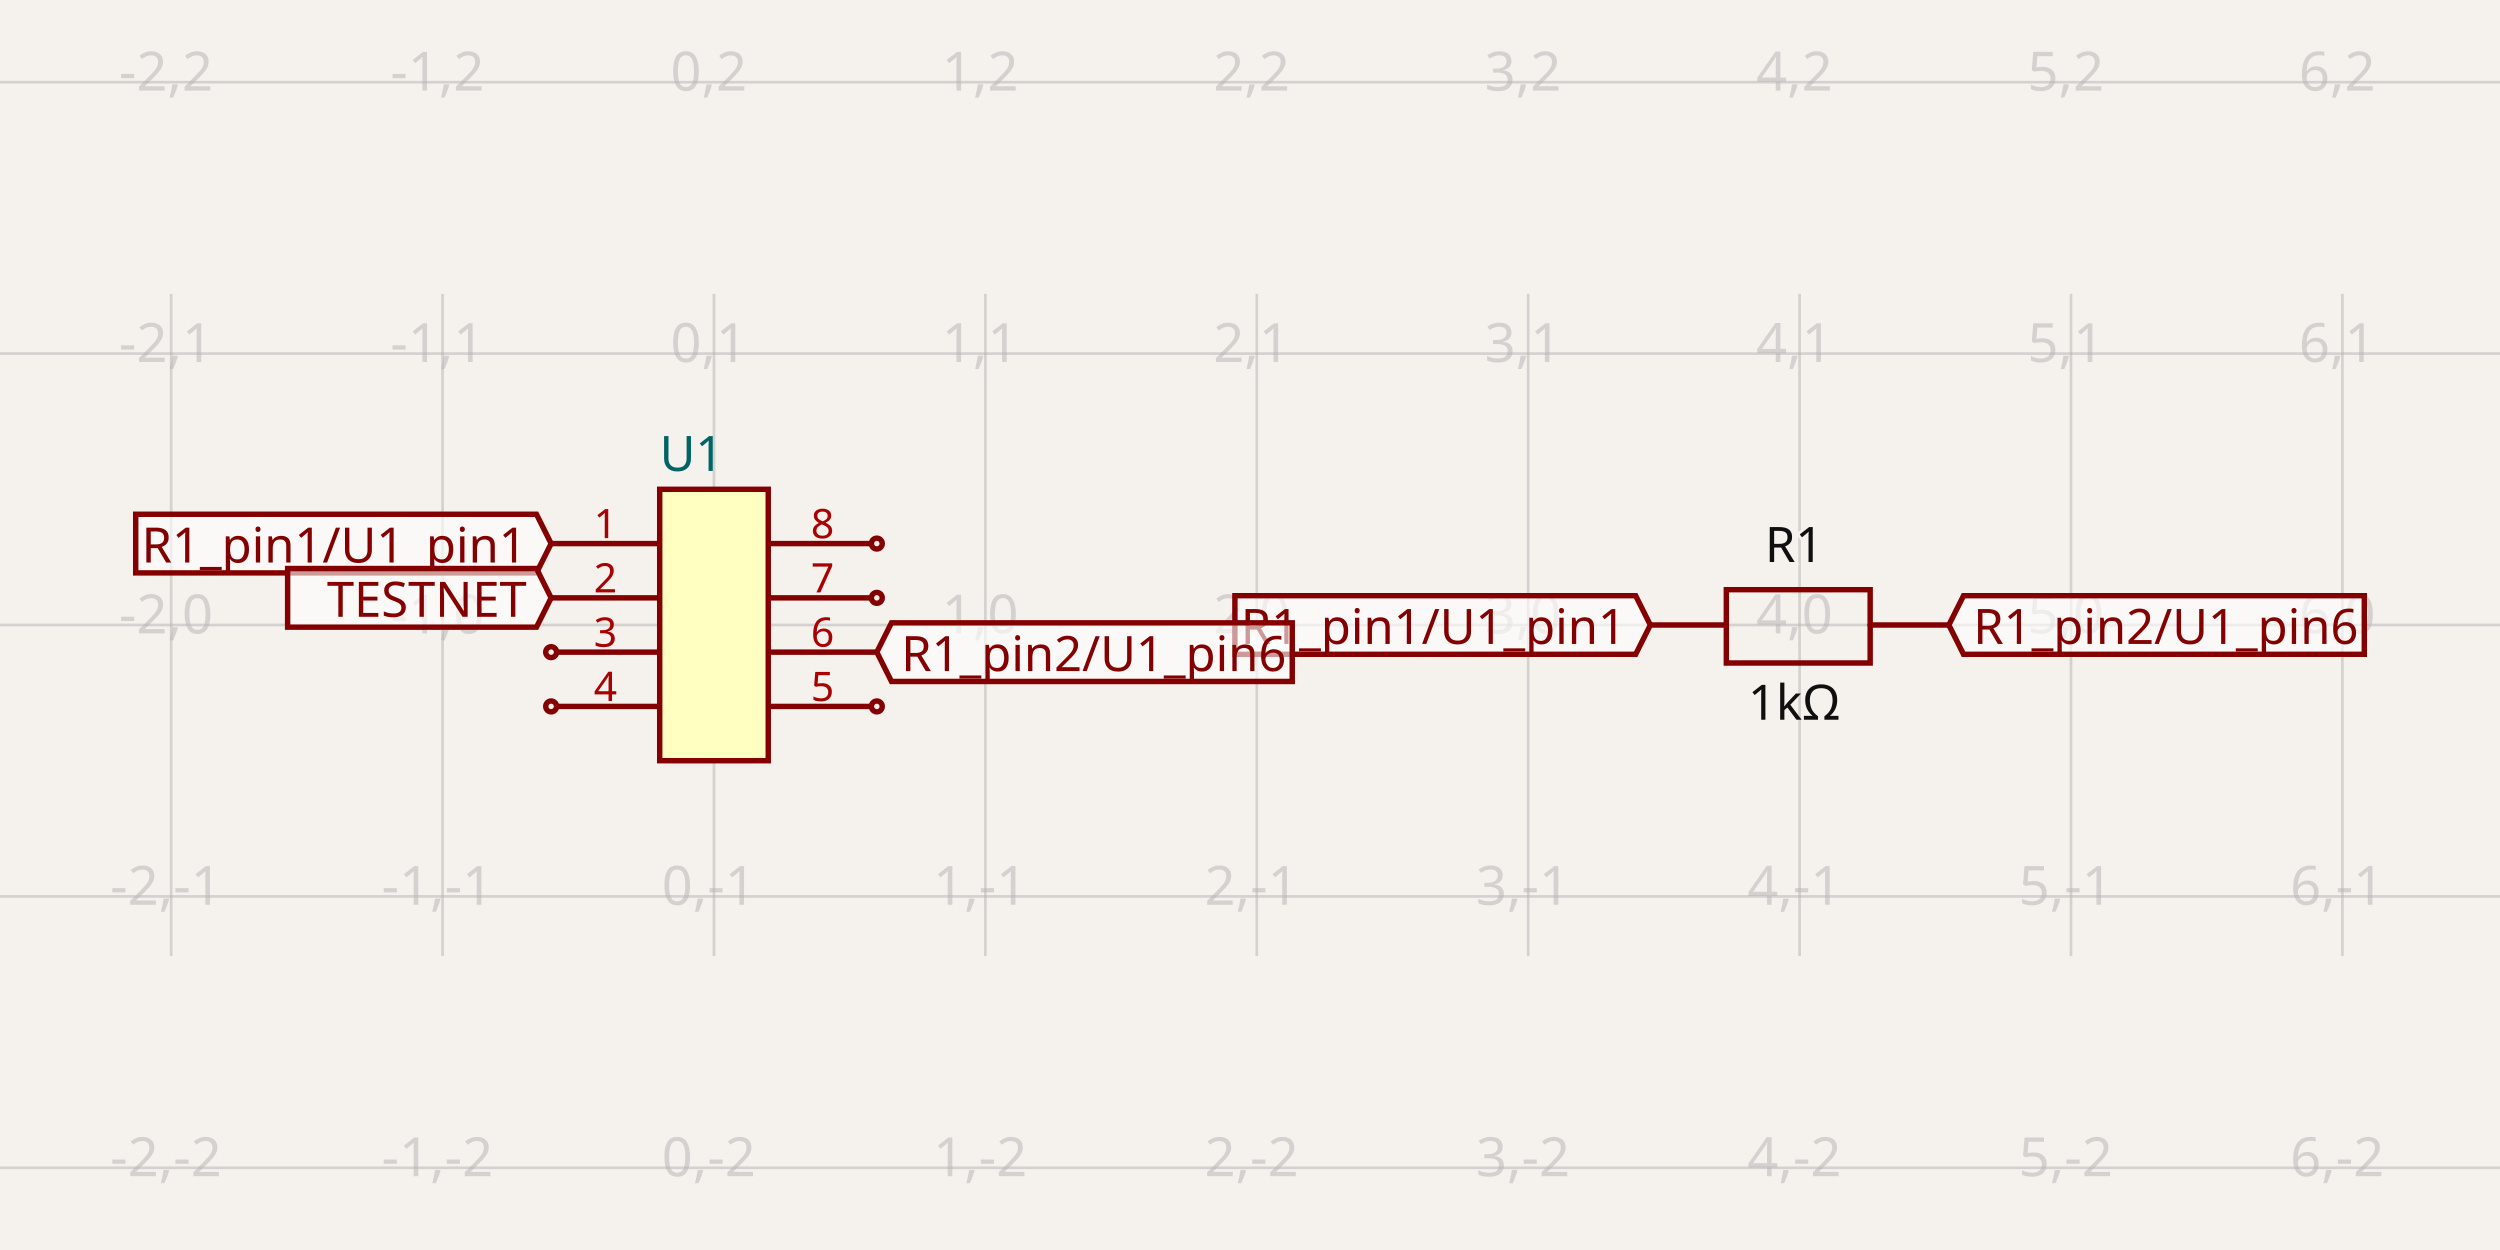
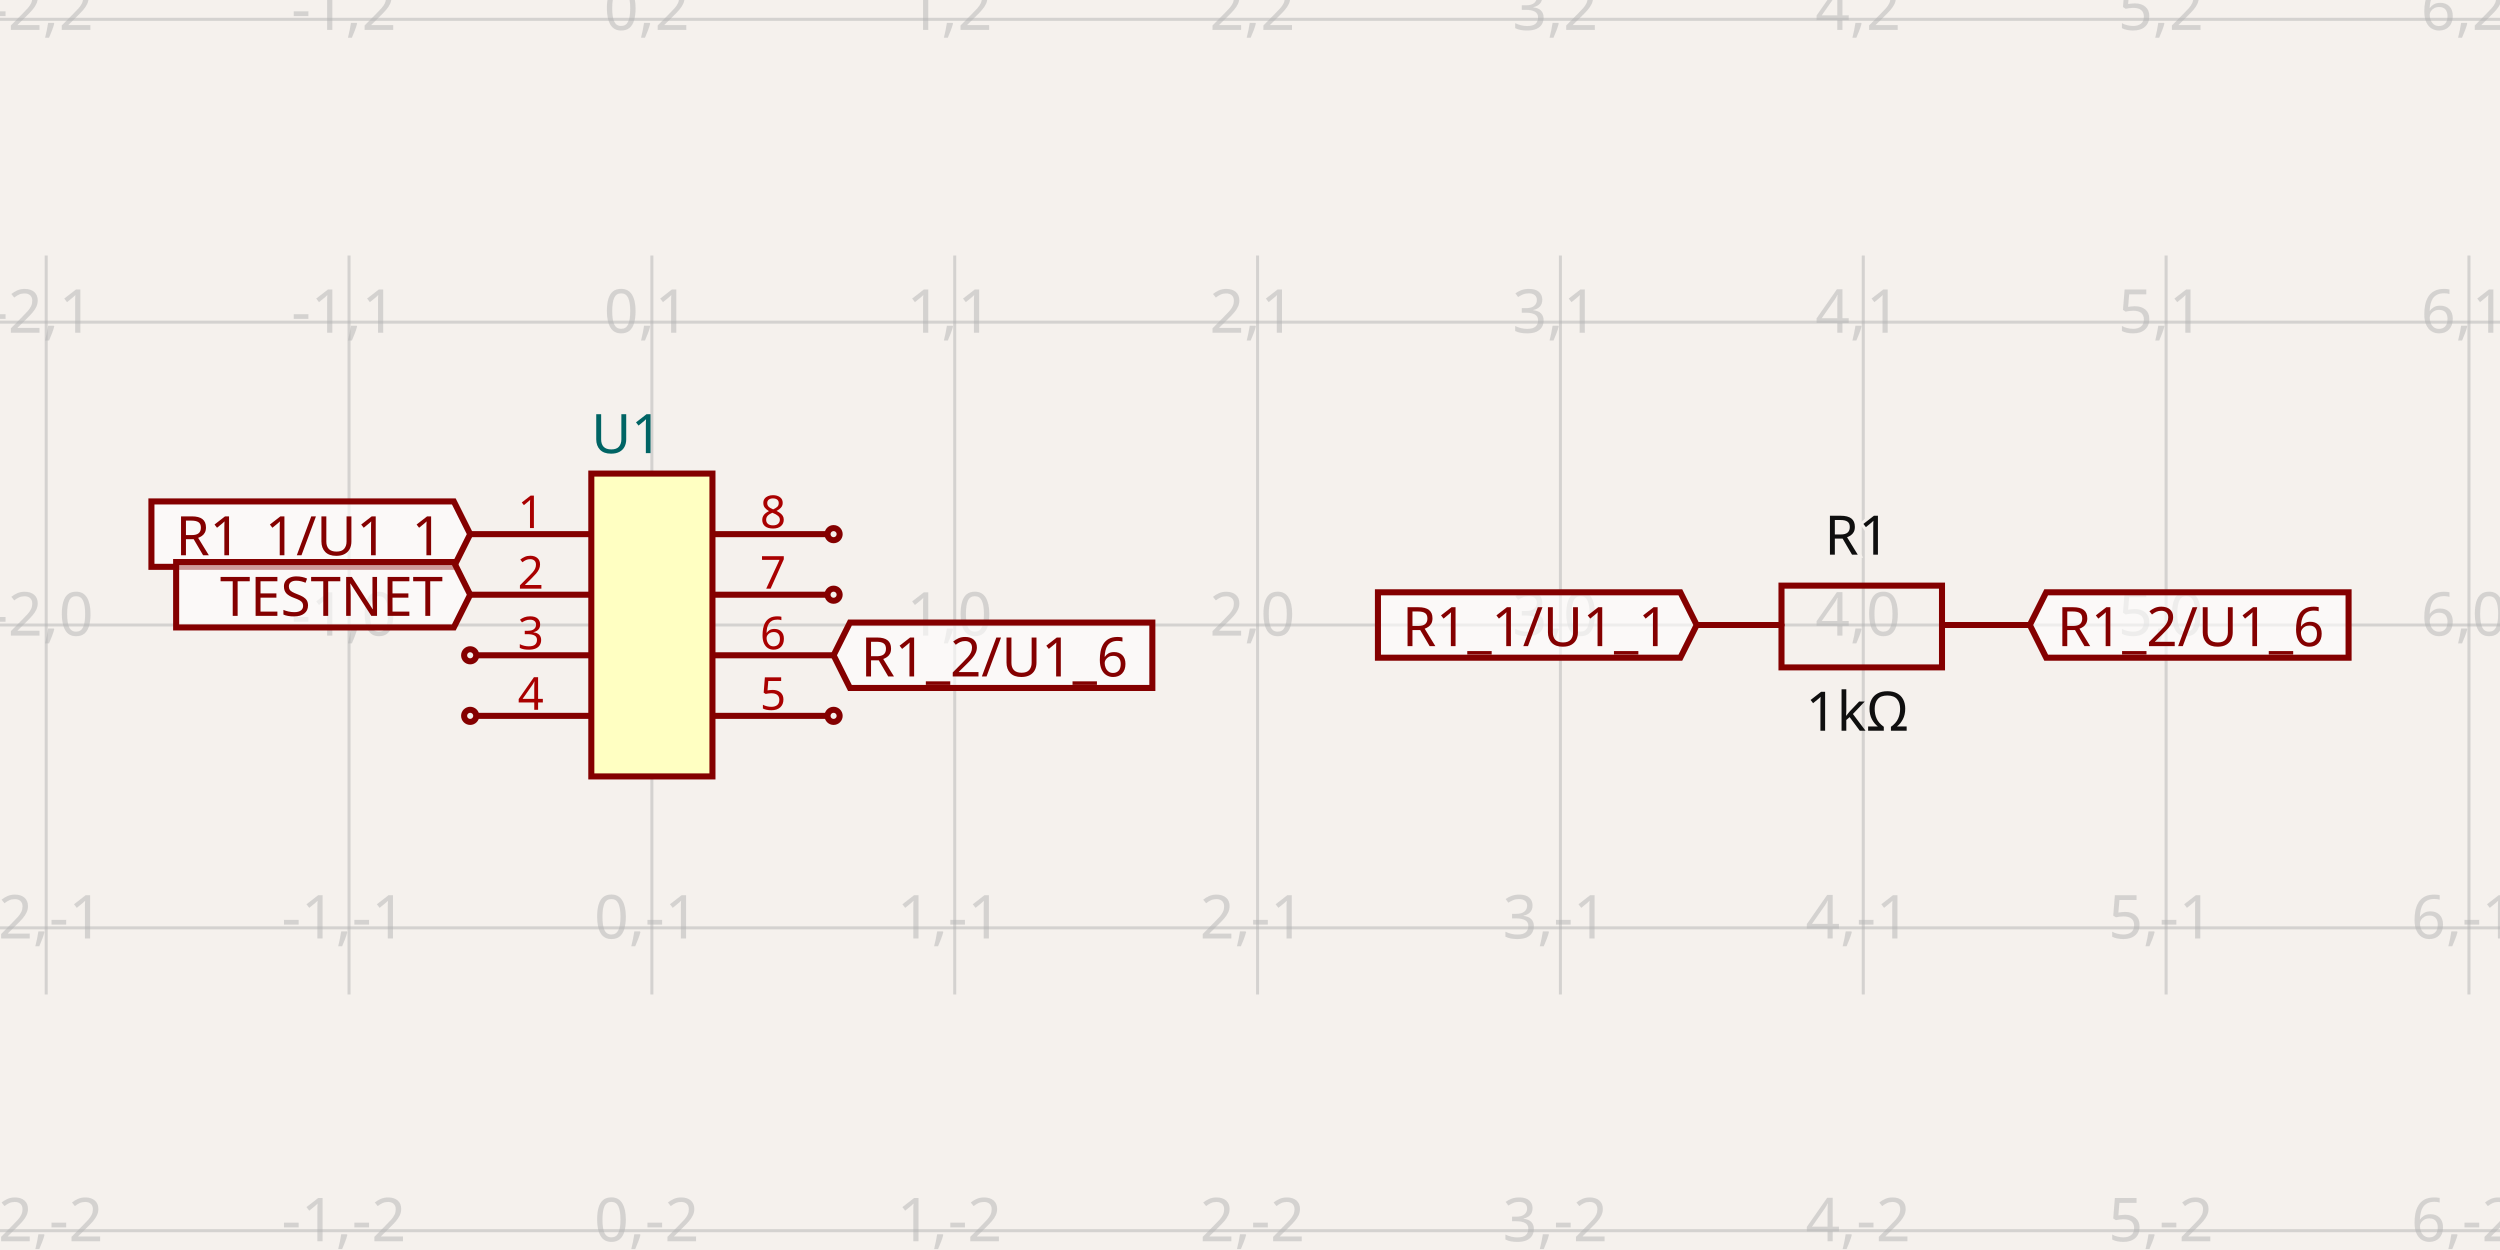
- <svg xmlns="http://www.w3.org/2000/svg" width="1200" height="600" style="background-color: rgb(245, 241, 237)" data-real-to-screen-transform="matrix(130.2742997756,0,0,-130.2742997756,342.7082579431,300)" data-software-used-string="@tscircuit/core@0.0.1016">
+ <svg xmlns="http://www.w3.org/2000/svg" width="1200" height="600" style="background-color: rgb(245, 241, 237)" data-real-to-screen-transform="matrix(145.3652706217,0,0,-145.3652706217,312.9035905222,300)" data-software-used-string="@tscircuit/core@0.0.1323">
  <style>
              .boundary { fill: rgb(245, 241, 237); }
              .schematic-boundary { fill: none; stroke: #fff; }
              .component { fill: none; stroke: rgb(132, 0, 0); }
              .chip { fill: rgb(255, 255, 194); stroke: rgb(132, 0, 0); }
              .component-pin { fill: none; stroke: rgb(132, 0, 0); }
              /* Basic per-trace hover fallback */
              .trace:hover {
                filter: invert(1);
              }
              .trace:hover .trace-crossing-outline {
                opacity: 0;
              }
              .trace:hover .trace-junction {
                filter: invert(1);
              }
              /* Net-hover highlighting: when a trace or its overlays are hovered,
                 invert color for all traces (base + overlays) sharing the same
                 subcircuit connectivity key. Also hide crossing outline during hover. */
              
              .text { font-family: sans-serif; fill: rgb(0, 150, 0); }
              .pin-number { fill: rgb(169, 0, 0); }
              .port-label { fill: rgb(0, 100, 100); }
              .component-name { fill: rgb(0, 100, 100); }
            </style>
  <rect class="boundary" x="0" y="0" width="1200" height="600" />
  <g class="grid">
-     <line x1="-48.115" y1="458.935" x2="-48.115" y2="141.065" stroke="rgb(181, 181, 181)" stroke-width="1.303" stroke-opacity="0.5" />
-     <line x1="82.16" y1="458.935" x2="82.16" y2="141.065" stroke="rgb(181, 181, 181)" stroke-width="1.303" stroke-opacity="0.5" />
-     <line x1="212.434" y1="458.935" x2="212.434" y2="141.065" stroke="rgb(181, 181, 181)" stroke-width="1.303" stroke-opacity="0.5" />
-     <line x1="342.708" y1="458.935" x2="342.708" y2="141.065" stroke="rgb(181, 181, 181)" stroke-width="1.303" stroke-opacity="0.5" />
-     <line x1="472.983" y1="458.935" x2="472.983" y2="141.065" stroke="rgb(181, 181, 181)" stroke-width="1.303" stroke-opacity="0.5" />
-     <line x1="603.257" y1="458.935" x2="603.257" y2="141.065" stroke="rgb(181, 181, 181)" stroke-width="1.303" stroke-opacity="0.5" />
-     <line x1="733.531" y1="458.935" x2="733.531" y2="141.065" stroke="rgb(181, 181, 181)" stroke-width="1.303" stroke-opacity="0.5" />
-     <line x1="863.805" y1="458.935" x2="863.805" y2="141.065" stroke="rgb(181, 181, 181)" stroke-width="1.303" stroke-opacity="0.5" />
-     <line x1="994.08" y1="458.935" x2="994.08" y2="141.065" stroke="rgb(181, 181, 181)" stroke-width="1.303" stroke-opacity="0.5" />
-     <line x1="1124.354" y1="458.935" x2="1124.354" y2="141.065" stroke="rgb(181, 181, 181)" stroke-width="1.303" stroke-opacity="0.5" />
-     <line x1="1254.628" y1="458.935" x2="1254.628" y2="141.065" stroke="rgb(181, 181, 181)" stroke-width="1.303" stroke-opacity="0.5" />
-     <line x1="8.827782949083485e-11" y1="560.549" x2="1200" y2="560.549" stroke="rgb(181, 181, 181)" stroke-width="1.303" stroke-opacity="0.5" />
-     <line x1="8.827782949083485e-11" y1="430.274" x2="1200" y2="430.274" stroke="rgb(181, 181, 181)" stroke-width="1.303" stroke-opacity="0.5" />
-     <line x1="8.827782949083485e-11" y1="300" x2="1200" y2="300" stroke="rgb(181, 181, 181)" stroke-width="1.303" stroke-opacity="0.5" />
-     <line x1="8.827782949083485e-11" y1="169.726" x2="1200" y2="169.726" stroke="rgb(181, 181, 181)" stroke-width="1.303" stroke-opacity="0.5" />
-     <line x1="8.827782949083485e-11" y1="39.451" x2="1200" y2="39.451" stroke="rgb(181, 181, 181)" stroke-width="1.303" stroke-opacity="0.5" />
-     <text x="-50.615" y="555.549" fill="rgb(181, 181, 181)" font-size="26.055" fill-opacity="0.5" text-anchor="middle" dominant-baseline="middle" font-family="sans-serif">-3,-2</text>
-     <text x="-50.615" y="425.274" fill="rgb(181, 181, 181)" font-size="26.055" fill-opacity="0.5" text-anchor="middle" dominant-baseline="middle" font-family="sans-serif">-3,-1</text>
-     <text x="-50.615" y="295" fill="rgb(181, 181, 181)" font-size="26.055" fill-opacity="0.5" text-anchor="middle" dominant-baseline="middle" font-family="sans-serif">-3,0</text>
-     <text x="-50.615" y="164.726" fill="rgb(181, 181, 181)" font-size="26.055" fill-opacity="0.5" text-anchor="middle" dominant-baseline="middle" font-family="sans-serif">-3,1</text>
-     <text x="-50.615" y="34.451" fill="rgb(181, 181, 181)" font-size="26.055" fill-opacity="0.5" text-anchor="middle" dominant-baseline="middle" font-family="sans-serif">-3,2</text>
-     <text x="79.66" y="555.549" fill="rgb(181, 181, 181)" font-size="26.055" fill-opacity="0.5" text-anchor="middle" dominant-baseline="middle" font-family="sans-serif">-2,-2</text>
-     <text x="79.66" y="425.274" fill="rgb(181, 181, 181)" font-size="26.055" fill-opacity="0.5" text-anchor="middle" dominant-baseline="middle" font-family="sans-serif">-2,-1</text>
-     <text x="79.66" y="295" fill="rgb(181, 181, 181)" font-size="26.055" fill-opacity="0.5" text-anchor="middle" dominant-baseline="middle" font-family="sans-serif">-2,0</text>
-     <text x="79.66" y="164.726" fill="rgb(181, 181, 181)" font-size="26.055" fill-opacity="0.5" text-anchor="middle" dominant-baseline="middle" font-family="sans-serif">-2,1</text>
-     <text x="79.66" y="34.451" fill="rgb(181, 181, 181)" font-size="26.055" fill-opacity="0.5" text-anchor="middle" dominant-baseline="middle" font-family="sans-serif">-2,2</text>
-     <text x="209.934" y="555.549" fill="rgb(181, 181, 181)" font-size="26.055" fill-opacity="0.5" text-anchor="middle" dominant-baseline="middle" font-family="sans-serif">-1,-2</text>
-     <text x="209.934" y="425.274" fill="rgb(181, 181, 181)" font-size="26.055" fill-opacity="0.5" text-anchor="middle" dominant-baseline="middle" font-family="sans-serif">-1,-1</text>
-     <text x="209.934" y="295" fill="rgb(181, 181, 181)" font-size="26.055" fill-opacity="0.5" text-anchor="middle" dominant-baseline="middle" font-family="sans-serif">-1,0</text>
-     <text x="209.934" y="164.726" fill="rgb(181, 181, 181)" font-size="26.055" fill-opacity="0.5" text-anchor="middle" dominant-baseline="middle" font-family="sans-serif">-1,1</text>
-     <text x="209.934" y="34.451" fill="rgb(181, 181, 181)" font-size="26.055" fill-opacity="0.5" text-anchor="middle" dominant-baseline="middle" font-family="sans-serif">-1,2</text>
-     <text x="340.208" y="555.549" fill="rgb(181, 181, 181)" font-size="26.055" fill-opacity="0.5" text-anchor="middle" dominant-baseline="middle" font-family="sans-serif">0,-2</text>
-     <text x="340.208" y="425.274" fill="rgb(181, 181, 181)" font-size="26.055" fill-opacity="0.5" text-anchor="middle" dominant-baseline="middle" font-family="sans-serif">0,-1</text>
-     <text x="340.208" y="295" fill="rgb(181, 181, 181)" font-size="26.055" fill-opacity="0.5" text-anchor="middle" dominant-baseline="middle" font-family="sans-serif">0,0</text>
-     <text x="340.208" y="164.726" fill="rgb(181, 181, 181)" font-size="26.055" fill-opacity="0.5" text-anchor="middle" dominant-baseline="middle" font-family="sans-serif">0,1</text>
-     <text x="340.208" y="34.451" fill="rgb(181, 181, 181)" font-size="26.055" fill-opacity="0.5" text-anchor="middle" dominant-baseline="middle" font-family="sans-serif">0,2</text>
-     <text x="470.483" y="555.549" fill="rgb(181, 181, 181)" font-size="26.055" fill-opacity="0.5" text-anchor="middle" dominant-baseline="middle" font-family="sans-serif">1,-2</text>
-     <text x="470.483" y="425.274" fill="rgb(181, 181, 181)" font-size="26.055" fill-opacity="0.5" text-anchor="middle" dominant-baseline="middle" font-family="sans-serif">1,-1</text>
-     <text x="470.483" y="295" fill="rgb(181, 181, 181)" font-size="26.055" fill-opacity="0.5" text-anchor="middle" dominant-baseline="middle" font-family="sans-serif">1,0</text>
-     <text x="470.483" y="164.726" fill="rgb(181, 181, 181)" font-size="26.055" fill-opacity="0.5" text-anchor="middle" dominant-baseline="middle" font-family="sans-serif">1,1</text>
-     <text x="470.483" y="34.451" fill="rgb(181, 181, 181)" font-size="26.055" fill-opacity="0.5" text-anchor="middle" dominant-baseline="middle" font-family="sans-serif">1,2</text>
-     <text x="600.757" y="555.549" fill="rgb(181, 181, 181)" font-size="26.055" fill-opacity="0.5" text-anchor="middle" dominant-baseline="middle" font-family="sans-serif">2,-2</text>
-     <text x="600.757" y="425.274" fill="rgb(181, 181, 181)" font-size="26.055" fill-opacity="0.5" text-anchor="middle" dominant-baseline="middle" font-family="sans-serif">2,-1</text>
-     <text x="600.757" y="295" fill="rgb(181, 181, 181)" font-size="26.055" fill-opacity="0.5" text-anchor="middle" dominant-baseline="middle" font-family="sans-serif">2,0</text>
-     <text x="600.757" y="164.726" fill="rgb(181, 181, 181)" font-size="26.055" fill-opacity="0.5" text-anchor="middle" dominant-baseline="middle" font-family="sans-serif">2,1</text>
-     <text x="600.757" y="34.451" fill="rgb(181, 181, 181)" font-size="26.055" fill-opacity="0.5" text-anchor="middle" dominant-baseline="middle" font-family="sans-serif">2,2</text>
-     <text x="731.031" y="555.549" fill="rgb(181, 181, 181)" font-size="26.055" fill-opacity="0.5" text-anchor="middle" dominant-baseline="middle" font-family="sans-serif">3,-2</text>
-     <text x="731.031" y="425.274" fill="rgb(181, 181, 181)" font-size="26.055" fill-opacity="0.5" text-anchor="middle" dominant-baseline="middle" font-family="sans-serif">3,-1</text>
-     <text x="731.031" y="295" fill="rgb(181, 181, 181)" font-size="26.055" fill-opacity="0.5" text-anchor="middle" dominant-baseline="middle" font-family="sans-serif">3,0</text>
-     <text x="731.031" y="164.726" fill="rgb(181, 181, 181)" font-size="26.055" fill-opacity="0.5" text-anchor="middle" dominant-baseline="middle" font-family="sans-serif">3,1</text>
-     <text x="731.031" y="34.451" fill="rgb(181, 181, 181)" font-size="26.055" fill-opacity="0.5" text-anchor="middle" dominant-baseline="middle" font-family="sans-serif">3,2</text>
-     <text x="861.305" y="555.549" fill="rgb(181, 181, 181)" font-size="26.055" fill-opacity="0.5" text-anchor="middle" dominant-baseline="middle" font-family="sans-serif">4,-2</text>
-     <text x="861.305" y="425.274" fill="rgb(181, 181, 181)" font-size="26.055" fill-opacity="0.5" text-anchor="middle" dominant-baseline="middle" font-family="sans-serif">4,-1</text>
-     <text x="861.305" y="295" fill="rgb(181, 181, 181)" font-size="26.055" fill-opacity="0.5" text-anchor="middle" dominant-baseline="middle" font-family="sans-serif">4,0</text>
-     <text x="861.305" y="164.726" fill="rgb(181, 181, 181)" font-size="26.055" fill-opacity="0.5" text-anchor="middle" dominant-baseline="middle" font-family="sans-serif">4,1</text>
-     <text x="861.305" y="34.451" fill="rgb(181, 181, 181)" font-size="26.055" fill-opacity="0.5" text-anchor="middle" dominant-baseline="middle" font-family="sans-serif">4,2</text>
-     <text x="991.58" y="555.549" fill="rgb(181, 181, 181)" font-size="26.055" fill-opacity="0.5" text-anchor="middle" dominant-baseline="middle" font-family="sans-serif">5,-2</text>
-     <text x="991.58" y="425.274" fill="rgb(181, 181, 181)" font-size="26.055" fill-opacity="0.5" text-anchor="middle" dominant-baseline="middle" font-family="sans-serif">5,-1</text>
-     <text x="991.58" y="295" fill="rgb(181, 181, 181)" font-size="26.055" fill-opacity="0.5" text-anchor="middle" dominant-baseline="middle" font-family="sans-serif">5,0</text>
-     <text x="991.58" y="164.726" fill="rgb(181, 181, 181)" font-size="26.055" fill-opacity="0.5" text-anchor="middle" dominant-baseline="middle" font-family="sans-serif">5,1</text>
-     <text x="991.58" y="34.451" fill="rgb(181, 181, 181)" font-size="26.055" fill-opacity="0.5" text-anchor="middle" dominant-baseline="middle" font-family="sans-serif">5,2</text>
-     <text x="1121.854" y="555.549" fill="rgb(181, 181, 181)" font-size="26.055" fill-opacity="0.5" text-anchor="middle" dominant-baseline="middle" font-family="sans-serif">6,-2</text>
-     <text x="1121.854" y="425.274" fill="rgb(181, 181, 181)" font-size="26.055" fill-opacity="0.5" text-anchor="middle" dominant-baseline="middle" font-family="sans-serif">6,-1</text>
-     <text x="1121.854" y="295" fill="rgb(181, 181, 181)" font-size="26.055" fill-opacity="0.5" text-anchor="middle" dominant-baseline="middle" font-family="sans-serif">6,0</text>
-     <text x="1121.854" y="164.726" fill="rgb(181, 181, 181)" font-size="26.055" fill-opacity="0.5" text-anchor="middle" dominant-baseline="middle" font-family="sans-serif">6,1</text>
-     <text x="1121.854" y="34.451" fill="rgb(181, 181, 181)" font-size="26.055" fill-opacity="0.5" text-anchor="middle" dominant-baseline="middle" font-family="sans-serif">6,2</text>
-     <text x="1252.128" y="555.549" fill="rgb(181, 181, 181)" font-size="26.055" fill-opacity="0.5" text-anchor="middle" dominant-baseline="middle" font-family="sans-serif">7,-2</text>
-     <text x="1252.128" y="425.274" fill="rgb(181, 181, 181)" font-size="26.055" fill-opacity="0.5" text-anchor="middle" dominant-baseline="middle" font-family="sans-serif">7,-1</text>
-     <text x="1252.128" y="295" fill="rgb(181, 181, 181)" font-size="26.055" fill-opacity="0.5" text-anchor="middle" dominant-baseline="middle" font-family="sans-serif">7,0</text>
-     <text x="1252.128" y="164.726" fill="rgb(181, 181, 181)" font-size="26.055" fill-opacity="0.5" text-anchor="middle" dominant-baseline="middle" font-family="sans-serif">7,1</text>
-     <text x="1252.128" y="34.451" fill="rgb(181, 181, 181)" font-size="26.055" fill-opacity="0.5" text-anchor="middle" dominant-baseline="middle" font-family="sans-serif">7,2</text>
+     <line x1="-123.192" y1="477.346" x2="-123.192" y2="122.654" stroke="rgb(181, 181, 181)" stroke-width="1.454" stroke-opacity="0.5" />
+     <line x1="22.173" y1="477.346" x2="22.173" y2="122.654" stroke="rgb(181, 181, 181)" stroke-width="1.454" stroke-opacity="0.5" />
+     <line x1="167.538" y1="477.346" x2="167.538" y2="122.654" stroke="rgb(181, 181, 181)" stroke-width="1.454" stroke-opacity="0.5" />
+     <line x1="312.904" y1="477.346" x2="312.904" y2="122.654" stroke="rgb(181, 181, 181)" stroke-width="1.454" stroke-opacity="0.5" />
+     <line x1="458.269" y1="477.346" x2="458.269" y2="122.654" stroke="rgb(181, 181, 181)" stroke-width="1.454" stroke-opacity="0.5" />
+     <line x1="603.634" y1="477.346" x2="603.634" y2="122.654" stroke="rgb(181, 181, 181)" stroke-width="1.454" stroke-opacity="0.5" />
+     <line x1="748.999" y1="477.346" x2="748.999" y2="122.654" stroke="rgb(181, 181, 181)" stroke-width="1.454" stroke-opacity="0.5" />
+     <line x1="894.365" y1="477.346" x2="894.365" y2="122.654" stroke="rgb(181, 181, 181)" stroke-width="1.454" stroke-opacity="0.5" />
+     <line x1="1039.73" y1="477.346" x2="1039.73" y2="122.654" stroke="rgb(181, 181, 181)" stroke-width="1.454" stroke-opacity="0.5" />
+     <line x1="1185.095" y1="477.346" x2="1185.095" y2="122.654" stroke="rgb(181, 181, 181)" stroke-width="1.454" stroke-opacity="0.5" />
+     <line x1="1330.46" y1="477.346" x2="1330.46" y2="122.654" stroke="rgb(181, 181, 181)" stroke-width="1.454" stroke-opacity="0.5" />
+     <line x1="-3.001332515850663e-11" y1="590.731" x2="1200" y2="590.731" stroke="rgb(181, 181, 181)" stroke-width="1.454" stroke-opacity="0.5" />
+     <line x1="-3.001332515850663e-11" y1="445.365" x2="1200" y2="445.365" stroke="rgb(181, 181, 181)" stroke-width="1.454" stroke-opacity="0.5" />
+     <line x1="-3.001332515850663e-11" y1="300" x2="1200" y2="300" stroke="rgb(181, 181, 181)" stroke-width="1.454" stroke-opacity="0.5" />
+     <line x1="-3.001332515850663e-11" y1="154.635" x2="1200" y2="154.635" stroke="rgb(181, 181, 181)" stroke-width="1.454" stroke-opacity="0.5" />
+     <line x1="-3.001332515850663e-11" y1="9.269" x2="1200" y2="9.269" stroke="rgb(181, 181, 181)" stroke-width="1.454" stroke-opacity="0.5" />
+     <text x="-125.692" y="585.731" fill="rgb(181, 181, 181)" font-size="29.073" fill-opacity="0.5" text-anchor="middle" dominant-baseline="middle" font-family="sans-serif">-3,-2</text>
+     <text x="-125.692" y="440.365" fill="rgb(181, 181, 181)" font-size="29.073" fill-opacity="0.5" text-anchor="middle" dominant-baseline="middle" font-family="sans-serif">-3,-1</text>
+     <text x="-125.692" y="295" fill="rgb(181, 181, 181)" font-size="29.073" fill-opacity="0.5" text-anchor="middle" dominant-baseline="middle" font-family="sans-serif">-3,0</text>
+     <text x="-125.692" y="149.635" fill="rgb(181, 181, 181)" font-size="29.073" fill-opacity="0.5" text-anchor="middle" dominant-baseline="middle" font-family="sans-serif">-3,1</text>
+     <text x="-125.692" y="4.269" fill="rgb(181, 181, 181)" font-size="29.073" fill-opacity="0.5" text-anchor="middle" dominant-baseline="middle" font-family="sans-serif">-3,2</text>
+     <text x="19.673" y="585.731" fill="rgb(181, 181, 181)" font-size="29.073" fill-opacity="0.5" text-anchor="middle" dominant-baseline="middle" font-family="sans-serif">-2,-2</text>
+     <text x="19.673" y="440.365" fill="rgb(181, 181, 181)" font-size="29.073" fill-opacity="0.5" text-anchor="middle" dominant-baseline="middle" font-family="sans-serif">-2,-1</text>
+     <text x="19.673" y="295" fill="rgb(181, 181, 181)" font-size="29.073" fill-opacity="0.5" text-anchor="middle" dominant-baseline="middle" font-family="sans-serif">-2,0</text>
+     <text x="19.673" y="149.635" fill="rgb(181, 181, 181)" font-size="29.073" fill-opacity="0.5" text-anchor="middle" dominant-baseline="middle" font-family="sans-serif">-2,1</text>
+     <text x="19.673" y="4.269" fill="rgb(181, 181, 181)" font-size="29.073" fill-opacity="0.5" text-anchor="middle" dominant-baseline="middle" font-family="sans-serif">-2,2</text>
+     <text x="165.038" y="585.731" fill="rgb(181, 181, 181)" font-size="29.073" fill-opacity="0.5" text-anchor="middle" dominant-baseline="middle" font-family="sans-serif">-1,-2</text>
+     <text x="165.038" y="440.365" fill="rgb(181, 181, 181)" font-size="29.073" fill-opacity="0.5" text-anchor="middle" dominant-baseline="middle" font-family="sans-serif">-1,-1</text>
+     <text x="165.038" y="295" fill="rgb(181, 181, 181)" font-size="29.073" fill-opacity="0.5" text-anchor="middle" dominant-baseline="middle" font-family="sans-serif">-1,0</text>
+     <text x="165.038" y="149.635" fill="rgb(181, 181, 181)" font-size="29.073" fill-opacity="0.5" text-anchor="middle" dominant-baseline="middle" font-family="sans-serif">-1,1</text>
+     <text x="165.038" y="4.269" fill="rgb(181, 181, 181)" font-size="29.073" fill-opacity="0.5" text-anchor="middle" dominant-baseline="middle" font-family="sans-serif">-1,2</text>
+     <text x="310.404" y="585.731" fill="rgb(181, 181, 181)" font-size="29.073" fill-opacity="0.5" text-anchor="middle" dominant-baseline="middle" font-family="sans-serif">0,-2</text>
+     <text x="310.404" y="440.365" fill="rgb(181, 181, 181)" font-size="29.073" fill-opacity="0.5" text-anchor="middle" dominant-baseline="middle" font-family="sans-serif">0,-1</text>
+     <text x="310.404" y="295" fill="rgb(181, 181, 181)" font-size="29.073" fill-opacity="0.5" text-anchor="middle" dominant-baseline="middle" font-family="sans-serif">0,0</text>
+     <text x="310.404" y="149.635" fill="rgb(181, 181, 181)" font-size="29.073" fill-opacity="0.5" text-anchor="middle" dominant-baseline="middle" font-family="sans-serif">0,1</text>
+     <text x="310.404" y="4.269" fill="rgb(181, 181, 181)" font-size="29.073" fill-opacity="0.5" text-anchor="middle" dominant-baseline="middle" font-family="sans-serif">0,2</text>
+     <text x="455.769" y="585.731" fill="rgb(181, 181, 181)" font-size="29.073" fill-opacity="0.5" text-anchor="middle" dominant-baseline="middle" font-family="sans-serif">1,-2</text>
+     <text x="455.769" y="440.365" fill="rgb(181, 181, 181)" font-size="29.073" fill-opacity="0.5" text-anchor="middle" dominant-baseline="middle" font-family="sans-serif">1,-1</text>
+     <text x="455.769" y="295" fill="rgb(181, 181, 181)" font-size="29.073" fill-opacity="0.5" text-anchor="middle" dominant-baseline="middle" font-family="sans-serif">1,0</text>
+     <text x="455.769" y="149.635" fill="rgb(181, 181, 181)" font-size="29.073" fill-opacity="0.5" text-anchor="middle" dominant-baseline="middle" font-family="sans-serif">1,1</text>
+     <text x="455.769" y="4.269" fill="rgb(181, 181, 181)" font-size="29.073" fill-opacity="0.5" text-anchor="middle" dominant-baseline="middle" font-family="sans-serif">1,2</text>
+     <text x="601.134" y="585.731" fill="rgb(181, 181, 181)" font-size="29.073" fill-opacity="0.5" text-anchor="middle" dominant-baseline="middle" font-family="sans-serif">2,-2</text>
+     <text x="601.134" y="440.365" fill="rgb(181, 181, 181)" font-size="29.073" fill-opacity="0.5" text-anchor="middle" dominant-baseline="middle" font-family="sans-serif">2,-1</text>
+     <text x="601.134" y="295" fill="rgb(181, 181, 181)" font-size="29.073" fill-opacity="0.5" text-anchor="middle" dominant-baseline="middle" font-family="sans-serif">2,0</text>
+     <text x="601.134" y="149.635" fill="rgb(181, 181, 181)" font-size="29.073" fill-opacity="0.5" text-anchor="middle" dominant-baseline="middle" font-family="sans-serif">2,1</text>
+     <text x="601.134" y="4.269" fill="rgb(181, 181, 181)" font-size="29.073" fill-opacity="0.5" text-anchor="middle" dominant-baseline="middle" font-family="sans-serif">2,2</text>
+     <text x="746.499" y="585.731" fill="rgb(181, 181, 181)" font-size="29.073" fill-opacity="0.5" text-anchor="middle" dominant-baseline="middle" font-family="sans-serif">3,-2</text>
+     <text x="746.499" y="440.365" fill="rgb(181, 181, 181)" font-size="29.073" fill-opacity="0.5" text-anchor="middle" dominant-baseline="middle" font-family="sans-serif">3,-1</text>
+     <text x="746.499" y="295" fill="rgb(181, 181, 181)" font-size="29.073" fill-opacity="0.5" text-anchor="middle" dominant-baseline="middle" font-family="sans-serif">3,0</text>
+     <text x="746.499" y="149.635" fill="rgb(181, 181, 181)" font-size="29.073" fill-opacity="0.5" text-anchor="middle" dominant-baseline="middle" font-family="sans-serif">3,1</text>
+     <text x="746.499" y="4.269" fill="rgb(181, 181, 181)" font-size="29.073" fill-opacity="0.5" text-anchor="middle" dominant-baseline="middle" font-family="sans-serif">3,2</text>
+     <text x="891.865" y="585.731" fill="rgb(181, 181, 181)" font-size="29.073" fill-opacity="0.5" text-anchor="middle" dominant-baseline="middle" font-family="sans-serif">4,-2</text>
+     <text x="891.865" y="440.365" fill="rgb(181, 181, 181)" font-size="29.073" fill-opacity="0.5" text-anchor="middle" dominant-baseline="middle" font-family="sans-serif">4,-1</text>
+     <text x="891.865" y="295" fill="rgb(181, 181, 181)" font-size="29.073" fill-opacity="0.5" text-anchor="middle" dominant-baseline="middle" font-family="sans-serif">4,0</text>
+     <text x="891.865" y="149.635" fill="rgb(181, 181, 181)" font-size="29.073" fill-opacity="0.5" text-anchor="middle" dominant-baseline="middle" font-family="sans-serif">4,1</text>
+     <text x="891.865" y="4.269" fill="rgb(181, 181, 181)" font-size="29.073" fill-opacity="0.5" text-anchor="middle" dominant-baseline="middle" font-family="sans-serif">4,2</text>
+     <text x="1037.23" y="585.731" fill="rgb(181, 181, 181)" font-size="29.073" fill-opacity="0.5" text-anchor="middle" dominant-baseline="middle" font-family="sans-serif">5,-2</text>
+     <text x="1037.23" y="440.365" fill="rgb(181, 181, 181)" font-size="29.073" fill-opacity="0.5" text-anchor="middle" dominant-baseline="middle" font-family="sans-serif">5,-1</text>
+     <text x="1037.23" y="295" fill="rgb(181, 181, 181)" font-size="29.073" fill-opacity="0.5" text-anchor="middle" dominant-baseline="middle" font-family="sans-serif">5,0</text>
+     <text x="1037.23" y="149.635" fill="rgb(181, 181, 181)" font-size="29.073" fill-opacity="0.5" text-anchor="middle" dominant-baseline="middle" font-family="sans-serif">5,1</text>
+     <text x="1037.23" y="4.269" fill="rgb(181, 181, 181)" font-size="29.073" fill-opacity="0.5" text-anchor="middle" dominant-baseline="middle" font-family="sans-serif">5,2</text>
+     <text x="1182.595" y="585.731" fill="rgb(181, 181, 181)" font-size="29.073" fill-opacity="0.5" text-anchor="middle" dominant-baseline="middle" font-family="sans-serif">6,-2</text>
+     <text x="1182.595" y="440.365" fill="rgb(181, 181, 181)" font-size="29.073" fill-opacity="0.5" text-anchor="middle" dominant-baseline="middle" font-family="sans-serif">6,-1</text>
+     <text x="1182.595" y="295" fill="rgb(181, 181, 181)" font-size="29.073" fill-opacity="0.5" text-anchor="middle" dominant-baseline="middle" font-family="sans-serif">6,0</text>
+     <text x="1182.595" y="149.635" fill="rgb(181, 181, 181)" font-size="29.073" fill-opacity="0.5" text-anchor="middle" dominant-baseline="middle" font-family="sans-serif">6,1</text>
+     <text x="1182.595" y="4.269" fill="rgb(181, 181, 181)" font-size="29.073" fill-opacity="0.5" text-anchor="middle" dominant-baseline="middle" font-family="sans-serif">6,2</text>
+     <text x="1327.96" y="585.731" fill="rgb(181, 181, 181)" font-size="29.073" fill-opacity="0.5" text-anchor="middle" dominant-baseline="middle" font-family="sans-serif">7,-2</text>
+     <text x="1327.96" y="440.365" fill="rgb(181, 181, 181)" font-size="29.073" fill-opacity="0.5" text-anchor="middle" dominant-baseline="middle" font-family="sans-serif">7,-1</text>
+     <text x="1327.96" y="295" fill="rgb(181, 181, 181)" font-size="29.073" fill-opacity="0.5" text-anchor="middle" dominant-baseline="middle" font-family="sans-serif">7,0</text>
+     <text x="1327.96" y="149.635" fill="rgb(181, 181, 181)" font-size="29.073" fill-opacity="0.5" text-anchor="middle" dominant-baseline="middle" font-family="sans-serif">7,1</text>
+     <text x="1327.96" y="4.269" fill="rgb(181, 181, 181)" font-size="29.073" fill-opacity="0.5" text-anchor="middle" dominant-baseline="middle" font-family="sans-serif">7,2</text>
  </g>
  <g data-circuit-json-type="schematic_component" data-schematic-component-id="schematic_component_0">
-     <rect class="component-overlay" x="792.155" y="283.064" width="143.302" height="35.174" fill="transparent" />
-     <path d="M 792.155 300 L 828.631 300" stroke="rgb(132, 0, 0)" fill="none" stroke-width="2.605px" stroke-linecap="round" />
-     <path d="M 897.677 300 L 935.456 300" stroke="rgb(132, 0, 0)" fill="none" stroke-width="2.605px" stroke-linecap="round" />
-     <path d="M 863.805 283.064 L 897.677 283.064 L 897.677 318.238 L 828.631 318.238 L 828.631 283.064 L 863.805 283.064" stroke="rgb(132, 0, 0)" fill="none" stroke-width="2.605px" stroke-linecap="round" />
-     <text x="861.2" y="276.622" stroke="rgb(245, 241, 237)" stroke-width="2.605px" paint-order="stroke" fill="rgb(15, 15, 15)" font-family="sans-serif" text-anchor="middle" dominant-baseline="ideographic" font-size="23.449px">R1</text>
-     <text x="861.2" y="327.287" fill="rgb(15, 15, 15)" font-family="sans-serif" text-anchor="middle" dominant-baseline="hanging" font-size="23.449px">1kΩ</text>
+     <rect class="component-overlay" x="814.414" y="281.103" width="159.902" height="39.249" fill="transparent" />
+     <path d="M 814.414 300 L 855.116 300" stroke="rgb(132, 0, 0)" fill="none" stroke-width="2.907px" stroke-linecap="round" />
+     <path d="M 932.16 300 L 974.316 300" stroke="rgb(132, 0, 0)" fill="none" stroke-width="2.907px" stroke-linecap="round" />
+     <path d="M 894.365 281.103 L 932.16 281.103 L 932.16 320.351 L 855.116 320.351 L 855.116 281.103 L 894.365 281.103" stroke="rgb(132, 0, 0)" fill="none" stroke-width="2.907px" stroke-linecap="round" />
+     <text x="891.457" y="273.913" stroke="rgb(245, 241, 237)" stroke-width="2.907px" paint-order="stroke" fill="rgb(15, 15, 15)" font-family="sans-serif" text-anchor="middle" dominant-baseline="ideographic" font-size="26.166px">R1</text>
+     <text x="891.457" y="330.448" fill="rgb(15, 15, 15)" font-family="sans-serif" text-anchor="middle" dominant-baseline="hanging" font-size="26.166px">1kΩ</text>
  </g>
  <g data-circuit-json-type="schematic_component" data-schematic-component-id="schematic_component_1">
-     <rect class="component chip" x="316.653" y="234.863" width="52.11" height="130.274" stroke-width="2.605px" fill="rgb(255, 255, 194)" stroke="rgb(132, 0, 0)" />
-     <rect class="component-overlay" x="316.653" y="234.863" width="52.11" height="130.274" fill="transparent" />
-     <text x="316.653" y="382.073" fill="#006464" text-anchor="start" dominant-baseline="middle" font-family="sans-serif" font-size="23.449px" transform="rotate(0, 316.6534, 382.0728)" />
-     <text x="316.653" y="217.927" fill="#006464" text-anchor="start" dominant-baseline="middle" font-family="sans-serif" font-size="23.449px" transform="rotate(0, 316.6534, 217.9272)">U1</text>
-     <line class="component-pin" x1="316.653" y1="260.918" x2="264.544" y2="260.918" stroke-width="2.605px" />
+     <rect class="component chip" x="283.831" y="227.317" width="58.146" height="145.365" stroke-width="2.907px" fill="rgb(255, 255, 194)" stroke="rgb(132, 0, 0)" />
+     <rect class="component-overlay" x="283.831" y="227.317" width="58.146" height="145.365" fill="transparent" />
+     <text x="283.831" y="391.58" fill="#006464" text-anchor="start" dominant-baseline="middle" font-family="sans-serif" font-size="26.166px" transform="rotate(0, 283.8305, 391.5801)" />
+     <text x="283.831" y="208.42" fill="#006464" text-anchor="start" dominant-baseline="middle" font-family="sans-serif" font-size="26.166px" transform="rotate(0, 283.8305, 208.4199)">U1</text>
+     <line class="component-pin" x1="283.831" y1="256.39" x2="225.684" y2="256.39" stroke-width="2.907px" />
    <g data-schematic-port-id="source_port_2">
-       <rect x="261.938" y="258.312" width="5.211" height="5.211" opacity="0" />
-     </g>
-     <text class="pin-number" x="290.599" y="258.312" style="font-family: sans-serif;" fill="rgb(169, 0, 0)" text-anchor="middle" dominant-baseline="auto" font-size="19.541px" transform="">1</text>
-     <line class="component-pin" x1="316.653" y1="286.973" x2="264.544" y2="286.973" stroke-width="2.605px" />
+       <rect x="222.777" y="253.483" width="5.815" height="5.815" opacity="0" />
+     </g>
+     <text class="pin-number" x="254.757" y="253.483" style="font-family: sans-serif;" fill="rgb(169, 0, 0)" text-anchor="middle" dominant-baseline="auto" font-size="21.805px" transform="">1</text>
+     <line class="component-pin" x1="283.831" y1="285.463" x2="225.684" y2="285.463" stroke-width="2.907px" />
    <g data-schematic-port-id="source_port_3">
-       <rect x="261.938" y="284.367" width="5.211" height="5.211" opacity="0" />
-     </g>
-     <text class="pin-number" x="290.599" y="284.367" style="font-family: sans-serif;" fill="rgb(169, 0, 0)" text-anchor="middle" dominant-baseline="auto" font-size="19.541px" transform="">2</text>
-     <line class="component-pin" x1="316.653" y1="313.027" x2="267.149" y2="313.027" stroke-width="2.605px" />
+       <rect x="222.777" y="282.556" width="5.815" height="5.815" opacity="0" />
+     </g>
+     <text class="pin-number" x="254.757" y="282.556" style="font-family: sans-serif;" fill="rgb(169, 0, 0)" text-anchor="middle" dominant-baseline="auto" font-size="21.805px" transform="">2</text>
+     <line class="component-pin" x1="283.831" y1="314.537" x2="228.592" y2="314.537" stroke-width="2.907px" />
    <g data-schematic-port-id="source_port_4">
-       <circle class="component-pin" cx="264.544" cy="313.027" r="2.605" stroke-width="2.605px" />
-       <rect x="261.938" y="310.422" width="5.211" height="5.211" opacity="0" />
-     </g>
-     <text class="pin-number" x="290.599" y="310.422" style="font-family: sans-serif;" fill="rgb(169, 0, 0)" text-anchor="middle" dominant-baseline="auto" font-size="19.541px" transform="">3</text>
-     <line class="component-pin" x1="316.653" y1="339.082" x2="267.149" y2="339.082" stroke-width="2.605px" />
+       <circle class="component-pin" cx="225.684" cy="314.537" r="2.907" stroke-width="2.907px" />
+       <rect x="222.777" y="311.629" width="5.815" height="5.815" opacity="0" />
+     </g>
+     <text class="pin-number" x="254.757" y="311.629" style="font-family: sans-serif;" fill="rgb(169, 0, 0)" text-anchor="middle" dominant-baseline="auto" font-size="21.805px" transform="">3</text>
+     <line class="component-pin" x1="283.831" y1="343.61" x2="228.592" y2="343.61" stroke-width="2.907px" />
    <g data-schematic-port-id="source_port_5">
-       <circle class="component-pin" cx="264.544" cy="339.082" r="2.605" stroke-width="2.605px" />
-       <rect x="261.938" y="336.477" width="5.211" height="5.211" opacity="0" />
-     </g>
-     <text class="pin-number" x="290.599" y="336.477" style="font-family: sans-serif;" fill="rgb(169, 0, 0)" text-anchor="middle" dominant-baseline="auto" font-size="19.541px" transform="">4</text>
-     <line class="component-pin" x1="368.763" y1="339.082" x2="418.267" y2="339.082" stroke-width="2.605px" />
+       <circle class="component-pin" cx="225.684" cy="343.61" r="2.907" stroke-width="2.907px" />
+       <rect x="222.777" y="340.702" width="5.815" height="5.815" opacity="0" />
+     </g>
+     <text class="pin-number" x="254.757" y="340.702" style="font-family: sans-serif;" fill="rgb(169, 0, 0)" text-anchor="middle" dominant-baseline="auto" font-size="21.805px" transform="">4</text>
+     <line class="component-pin" x1="341.977" y1="343.61" x2="397.215" y2="343.61" stroke-width="2.907px" />
    <g data-schematic-port-id="source_port_6">
-       <circle class="component-pin" cx="420.873" cy="339.082" r="2.605" stroke-width="2.605px" />
-       <rect x="418.267" y="336.477" width="5.211" height="5.211" opacity="0" />
-     </g>
-     <text class="pin-number" x="394.818" y="336.477" style="font-family: sans-serif;" fill="rgb(169, 0, 0)" text-anchor="middle" dominant-baseline="auto" font-size="19.541px" transform="">5</text>
-     <line class="component-pin" x1="368.763" y1="313.027" x2="420.873" y2="313.027" stroke-width="2.605px" />
+       <circle class="component-pin" cx="400.123" cy="343.61" r="2.907" stroke-width="2.907px" />
+       <rect x="397.215" y="340.702" width="5.815" height="5.815" opacity="0" />
+     </g>
+     <text class="pin-number" x="371.05" y="340.702" style="font-family: sans-serif;" fill="rgb(169, 0, 0)" text-anchor="middle" dominant-baseline="auto" font-size="21.805px" transform="">5</text>
+     <line class="component-pin" x1="341.977" y1="314.537" x2="400.123" y2="314.537" stroke-width="2.907px" />
    <g data-schematic-port-id="source_port_7">
-       <rect x="418.267" y="310.422" width="5.211" height="5.211" opacity="0" />
-     </g>
-     <text class="pin-number" x="394.818" y="310.422" style="font-family: sans-serif;" fill="rgb(169, 0, 0)" text-anchor="middle" dominant-baseline="auto" font-size="19.541px" transform="">6</text>
-     <line class="component-pin" x1="368.763" y1="286.973" x2="418.267" y2="286.973" stroke-width="2.605px" />
+       <rect x="397.215" y="311.629" width="5.815" height="5.815" opacity="0" />
+     </g>
+     <text class="pin-number" x="371.05" y="311.629" style="font-family: sans-serif;" fill="rgb(169, 0, 0)" text-anchor="middle" dominant-baseline="auto" font-size="21.805px" transform="">6</text>
+     <line class="component-pin" x1="341.977" y1="285.463" x2="397.215" y2="285.463" stroke-width="2.907px" />
    <g data-schematic-port-id="source_port_8">
-       <circle class="component-pin" cx="420.873" cy="286.973" r="2.605" stroke-width="2.605px" />
-       <rect x="418.267" y="284.367" width="5.211" height="5.211" opacity="0" />
-     </g>
-     <text class="pin-number" x="394.818" y="284.367" style="font-family: sans-serif;" fill="rgb(169, 0, 0)" text-anchor="middle" dominant-baseline="auto" font-size="19.541px" transform="">7</text>
-     <line class="component-pin" x1="368.763" y1="260.918" x2="418.267" y2="260.918" stroke-width="2.605px" />
+       <circle class="component-pin" cx="400.123" cy="285.463" r="2.907" stroke-width="2.907px" />
+       <rect x="397.215" y="282.556" width="5.815" height="5.815" opacity="0" />
+     </g>
+     <text class="pin-number" x="371.05" y="282.556" style="font-family: sans-serif;" fill="rgb(169, 0, 0)" text-anchor="middle" dominant-baseline="auto" font-size="21.805px" transform="">7</text>
+     <line class="component-pin" x1="341.977" y1="256.39" x2="397.215" y2="256.39" stroke-width="2.907px" />
    <g data-schematic-port-id="source_port_9">
-       <circle class="component-pin" cx="420.873" cy="260.918" r="2.605" stroke-width="2.605px" />
-       <rect x="418.267" y="258.312" width="5.211" height="5.211" opacity="0" />
-     </g>
-     <text class="pin-number" x="394.818" y="258.312" style="font-family: sans-serif;" fill="rgb(169, 0, 0)" text-anchor="middle" dominant-baseline="auto" font-size="19.541px" transform="">8</text>
+       <circle class="component-pin" cx="400.123" cy="256.39" r="2.907" stroke-width="2.907px" />
+       <rect x="397.215" y="253.483" width="5.815" height="5.815" opacity="0" />
+     </g>
+     <text class="pin-number" x="371.05" y="253.483" style="font-family: sans-serif;" fill="rgb(169, 0, 0)" text-anchor="middle" dominant-baseline="auto" font-size="21.805px" transform="">8</text>
  </g>
  <g class="schematic-port-hover" data-schematic-port-id="source_port_0">
-     <circle cx="792.155" cy="300" r="5.211" fill="red" opacity="0" />
+     <circle cx="814.414" cy="300" r="5.815" fill="red" opacity="0" />
  </g>
  <g class="schematic-port-hover" data-schematic-port-id="source_port_1">
-     <circle cx="935.456" cy="300" r="5.211" fill="red" opacity="0" />
+     <circle cx="974.316" cy="300" r="5.815" fill="red" opacity="0" />
  </g>
  <g class="schematic-port-hover" data-schematic-port-id="source_port_2">
-     <circle cx="264.544" cy="260.918" r="5.211" fill="red" opacity="0" />
+     <circle cx="225.684" cy="256.39" r="5.815" fill="red" opacity="0" />
  </g>
  <g class="schematic-port-hover" data-schematic-port-id="source_port_3">
-     <circle cx="264.544" cy="286.973" r="5.211" fill="red" opacity="0" />
+     <circle cx="225.684" cy="285.463" r="5.815" fill="red" opacity="0" />
  </g>
  <g class="schematic-port-hover" data-schematic-port-id="source_port_4">
-     <circle cx="264.544" cy="313.027" r="5.211" fill="red" opacity="0" />
+     <circle cx="225.684" cy="314.537" r="5.815" fill="red" opacity="0" />
  </g>
  <g class="schematic-port-hover" data-schematic-port-id="source_port_5">
-     <circle cx="264.544" cy="339.082" r="5.211" fill="red" opacity="0" />
+     <circle cx="225.684" cy="343.61" r="5.815" fill="red" opacity="0" />
  </g>
  <g class="schematic-port-hover" data-schematic-port-id="source_port_6">
-     <circle cx="420.873" cy="339.082" r="5.211" fill="red" opacity="0" />
+     <circle cx="400.123" cy="343.61" r="5.815" fill="red" opacity="0" />
  </g>
  <g class="schematic-port-hover" data-schematic-port-id="source_port_7">
-     <circle cx="420.873" cy="313.027" r="5.211" fill="red" opacity="0" />
+     <circle cx="400.123" cy="314.537" r="5.815" fill="red" opacity="0" />
  </g>
  <g class="schematic-port-hover" data-schematic-port-id="source_port_8">
-     <circle cx="420.873" cy="286.973" r="5.211" fill="red" opacity="0" />
+     <circle cx="400.123" cy="285.463" r="5.815" fill="red" opacity="0" />
  </g>
  <g class="schematic-port-hover" data-schematic-port-id="source_port_9">
-     <circle cx="420.873" cy="260.918" r="5.211" fill="red" opacity="0" />
-   </g>
-   <path class="net-label" d="     M 264.544,260.918     L 257.509,274.987     L 65.137,274.987     L 65.137,246.848     L 257.509,246.848     Z   " fill="rgba(255, 255, 255, 0.6)" stroke="rgb(132, 0, 0)" stroke-width="2.605px" />
-   <text class="net-label-text" x="252.819" y="260.918" fill="rgb(132, 0, 0)" text-anchor="end" dominant-baseline="central" font-family="sans-serif" font-variant-numeric="tabular-nums" font-size="23.449px" transform="">R1_pin1/U1_pin1</text>
-   <path class="net-label" d="     M 792.155,300     L 785.12,314.07     L 592.748,314.07     L 592.748,285.93     L 785.12,285.93     Z   " fill="rgba(255, 255, 255, 0.6)" stroke="rgb(132, 0, 0)" stroke-width="2.605px" />
-   <text class="net-label-text" x="780.43" y="300" fill="rgb(132, 0, 0)" text-anchor="end" dominant-baseline="central" font-family="sans-serif" font-variant-numeric="tabular-nums" font-size="23.449px" transform="">R1_pin1/U1_pin1</text>
-   <path class="net-label" d="     M 420.873,313.027     L 427.908,298.958     L 620.279,298.958     L 620.279,327.097     L 427.908,327.097     Z   " fill="rgba(255, 255, 255, 0.6)" stroke="rgb(132, 0, 0)" stroke-width="2.605px" />
-   <text class="net-label-text" x="432.598" y="313.027" fill="rgb(132, 0, 0)" text-anchor="start" dominant-baseline="central" font-family="sans-serif" font-variant-numeric="tabular-nums" font-size="23.449px" transform="">R1_pin2/U1_pin6</text>
-   <path class="net-label" d="     M 935.456,300     L 942.491,285.93     L 1134.863,285.93     L 1134.863,314.07     L 942.491,314.07     Z   " fill="rgba(255, 255, 255, 0.6)" stroke="rgb(132, 0, 0)" stroke-width="2.605px" />
-   <text class="net-label-text" x="947.181" y="300" fill="rgb(132, 0, 0)" text-anchor="start" dominant-baseline="central" font-family="sans-serif" font-variant-numeric="tabular-nums" font-size="23.449px" transform="">R1_pin2/U1_pin6</text>
-   <path class="net-label" d="     M 264.544,286.973     L 257.509,301.042     L 138.056,301.042     L 138.056,272.903     L 257.509,272.903     Z   " fill="rgba(255, 255, 255, 0.6)" stroke="rgb(132, 0, 0)" stroke-width="2.605px" />
-   <text class="net-label-text" x="252.819" y="286.973" fill="rgb(132, 0, 0)" text-anchor="end" dominant-baseline="central" font-family="sans-serif" font-variant-numeric="tabular-nums" font-size="23.449px" transform="">TESTNET</text>
+     <circle cx="400.123" cy="256.39" r="5.815" fill="red" opacity="0" />
+   </g>
+   <path class="net-label" d="     M 225.684,256.39     L 217.835,272.09     L 72.683,272.09     L 72.683,240.691     L 217.835,240.691     Z   " fill="rgba(255, 255, 255, 0.6)" stroke="rgb(132, 0, 0)" stroke-width="2.907px" />
+   <text class="net-label-text" x="212.602" y="256.39" fill="rgb(132, 0, 0)" text-anchor="end" dominant-baseline="central" font-family="sans-serif" font-variant-numeric="tabular-nums" font-size="26.166px" transform="">R1_1/U1_1</text>
+   <path class="net-label" d="     M 814.414,300     L 806.564,315.699     L 661.412,315.699     L 661.412,284.301     L 806.564,284.301     Z   " fill="rgba(255, 255, 255, 0.6)" stroke="rgb(132, 0, 0)" stroke-width="2.907px" />
+   <text class="net-label-text" x="801.331" y="300" fill="rgb(132, 0, 0)" text-anchor="end" dominant-baseline="central" font-family="sans-serif" font-variant-numeric="tabular-nums" font-size="26.166px" transform="">R1_1/U1_1</text>
+   <path class="net-label" d="     M 400.123,314.537     L 407.972,298.837     L 553.125,298.837     L 553.125,330.236     L 407.972,330.236     Z   " fill="rgba(255, 255, 255, 0.6)" stroke="rgb(132, 0, 0)" stroke-width="2.907px" />
+   <text class="net-label-text" x="413.206" y="314.537" fill="rgb(132, 0, 0)" text-anchor="start" dominant-baseline="central" font-family="sans-serif" font-variant-numeric="tabular-nums" font-size="26.166px" transform="">R1_2/U1_6</text>
+   <path class="net-label" d="     M 974.316,300     L 982.165,284.301     L 1127.317,284.301     L 1127.317,315.699     L 982.165,315.699     Z   " fill="rgba(255, 255, 255, 0.6)" stroke="rgb(132, 0, 0)" stroke-width="2.907px" />
+   <text class="net-label-text" x="987.398" y="300" fill="rgb(132, 0, 0)" text-anchor="start" dominant-baseline="central" font-family="sans-serif" font-variant-numeric="tabular-nums" font-size="26.166px" transform="">R1_2/U1_6</text>
+   <path class="net-label" d="     M 225.684,285.463     L 217.835,301.163     L 84.544,301.163     L 84.544,269.764     L 217.835,269.764     Z   " fill="rgba(255, 255, 255, 0.6)" stroke="rgb(132, 0, 0)" stroke-width="2.907px" />
+   <text class="net-label-text" x="212.602" y="285.463" fill="rgb(132, 0, 0)" text-anchor="end" dominant-baseline="central" font-family="sans-serif" font-variant-numeric="tabular-nums" font-size="26.166px" transform="">TESTNET</text>
</svg>
